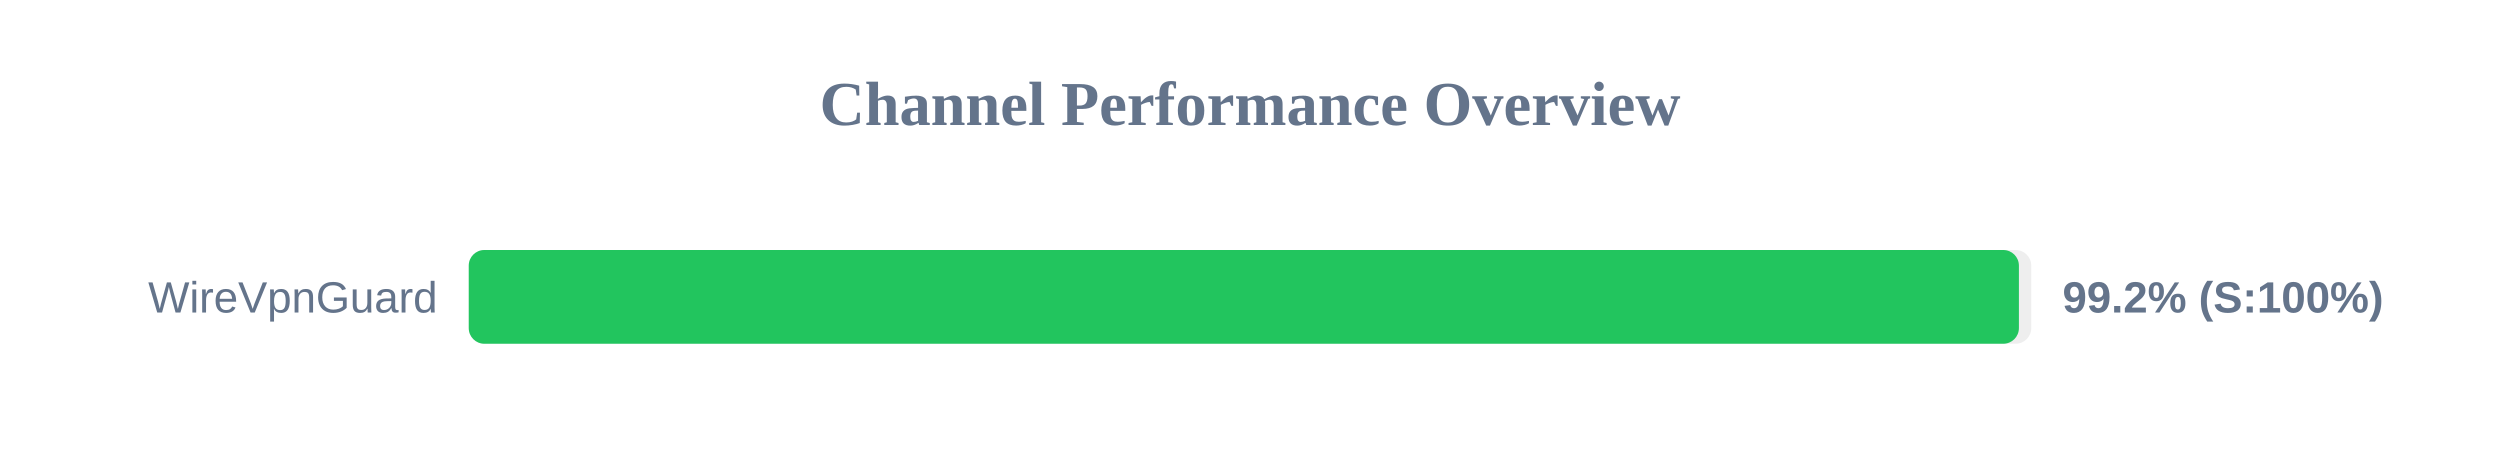
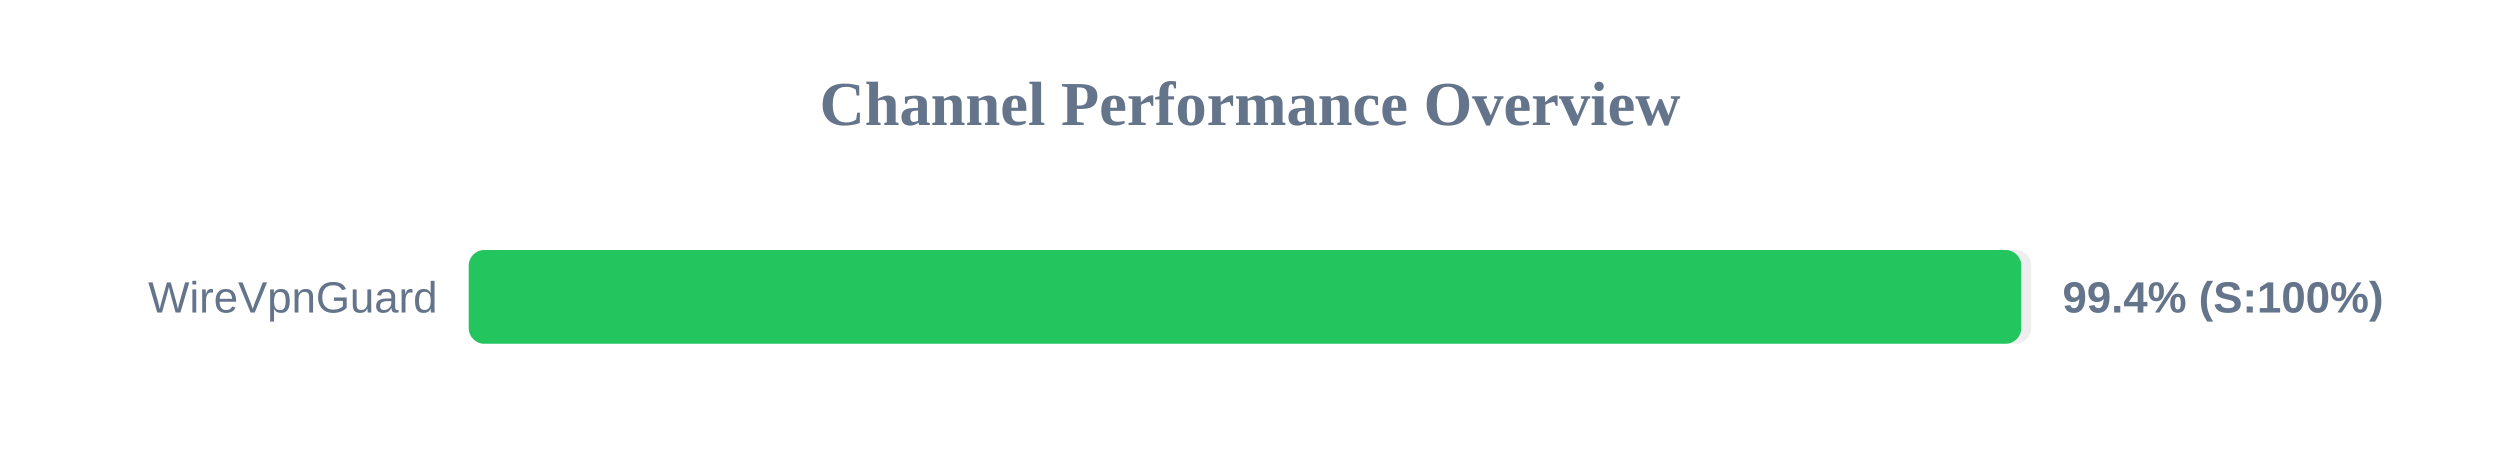
<svg xmlns="http://www.w3.org/2000/svg" width="800" height="150" version="1.1">
  <style>
        .row { font: 14px Arial; fill: #64748b; }
        .score { font: bold 14px Arial; fill: #64748b; }
    </style>
  <text x="400" y="40" text-anchor="middle" font-size="20px" font-weight="bold" fill="#64748b">Channel Performance Overview</text>
  <rect x="150" y="80" width="500" height="30" fill="#eee" rx="5" />
-   <rect x="150" y="80" width="496.05" height="30" fill="#22c55e" rx="5" />
+   <rect x="150" y="80" width="496.8" height="30" fill="#22c55e" rx="5" />
  <text x="140" y="100" text-anchor="end" class="row">WireVpnGuard</text>
-   <text x="660" y="100" text-anchor="start" class="score">99.2% (S:100%)</text>
+   <text x="660" y="100" text-anchor="start" class="score">99.4% (S:100%)</text>
</svg>
